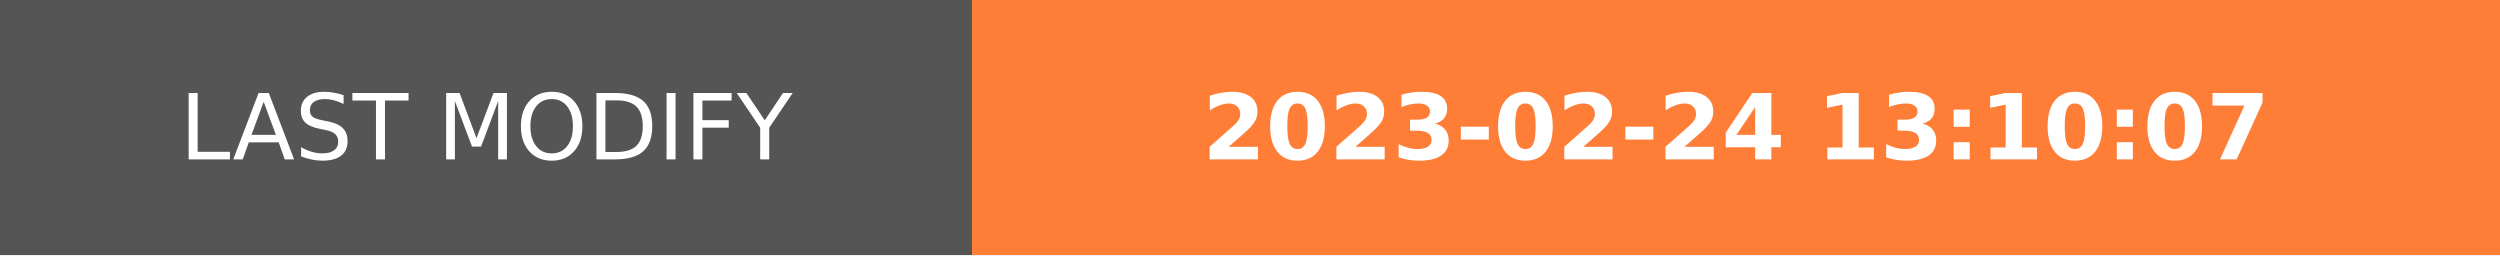
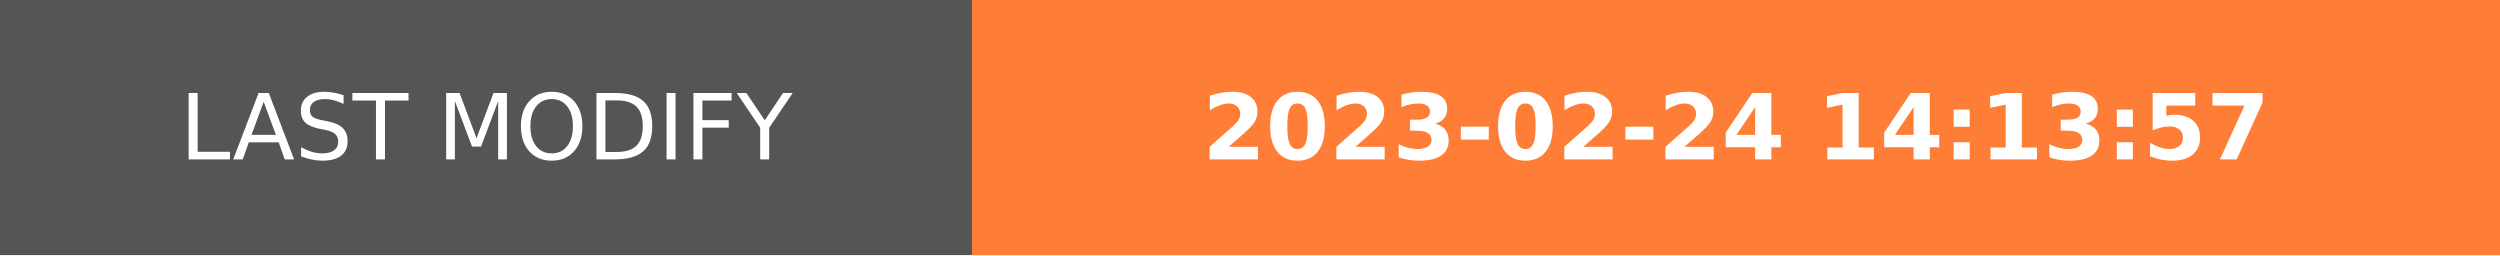
- <svg xmlns="http://www.w3.org/2000/svg" width="274.5" height="28" role="img" aria-label="LAST MODIFY: 2023-02-24 13:10:07">
+ <svg xmlns="http://www.w3.org/2000/svg" width="274.5" height="28" role="img" aria-label="LAST MODIFY: 2023-02-24 14:13:57">
  <g shape-rendering="crispEdges">
    <rect width="106.75" height="28" fill="#555" />
    <rect x="106.75" width="167.75" height="28" fill="#fe7d37" />
  </g>
  <g fill="#fff" text-anchor="middle" font-family="Verdana,Geneva,DejaVu Sans,sans-serif" text-rendering="geometricPrecision" font-size="100">
    <text transform="scale(.1)" x="533.75" y="175" textLength="827.5" fill="#fff">LAST MODIFY</text>
-     <text transform="scale(.1)" x="1906.25" y="175" textLength="1437.5" fill="#fff" font-weight="bold">2023-02-24 13:10:07</text>
+     <text transform="scale(.1)" x="1906.25" y="175" textLength="1437.5" fill="#fff" font-weight="bold">2023-02-24 14:13:57</text>
  </g>
</svg>
